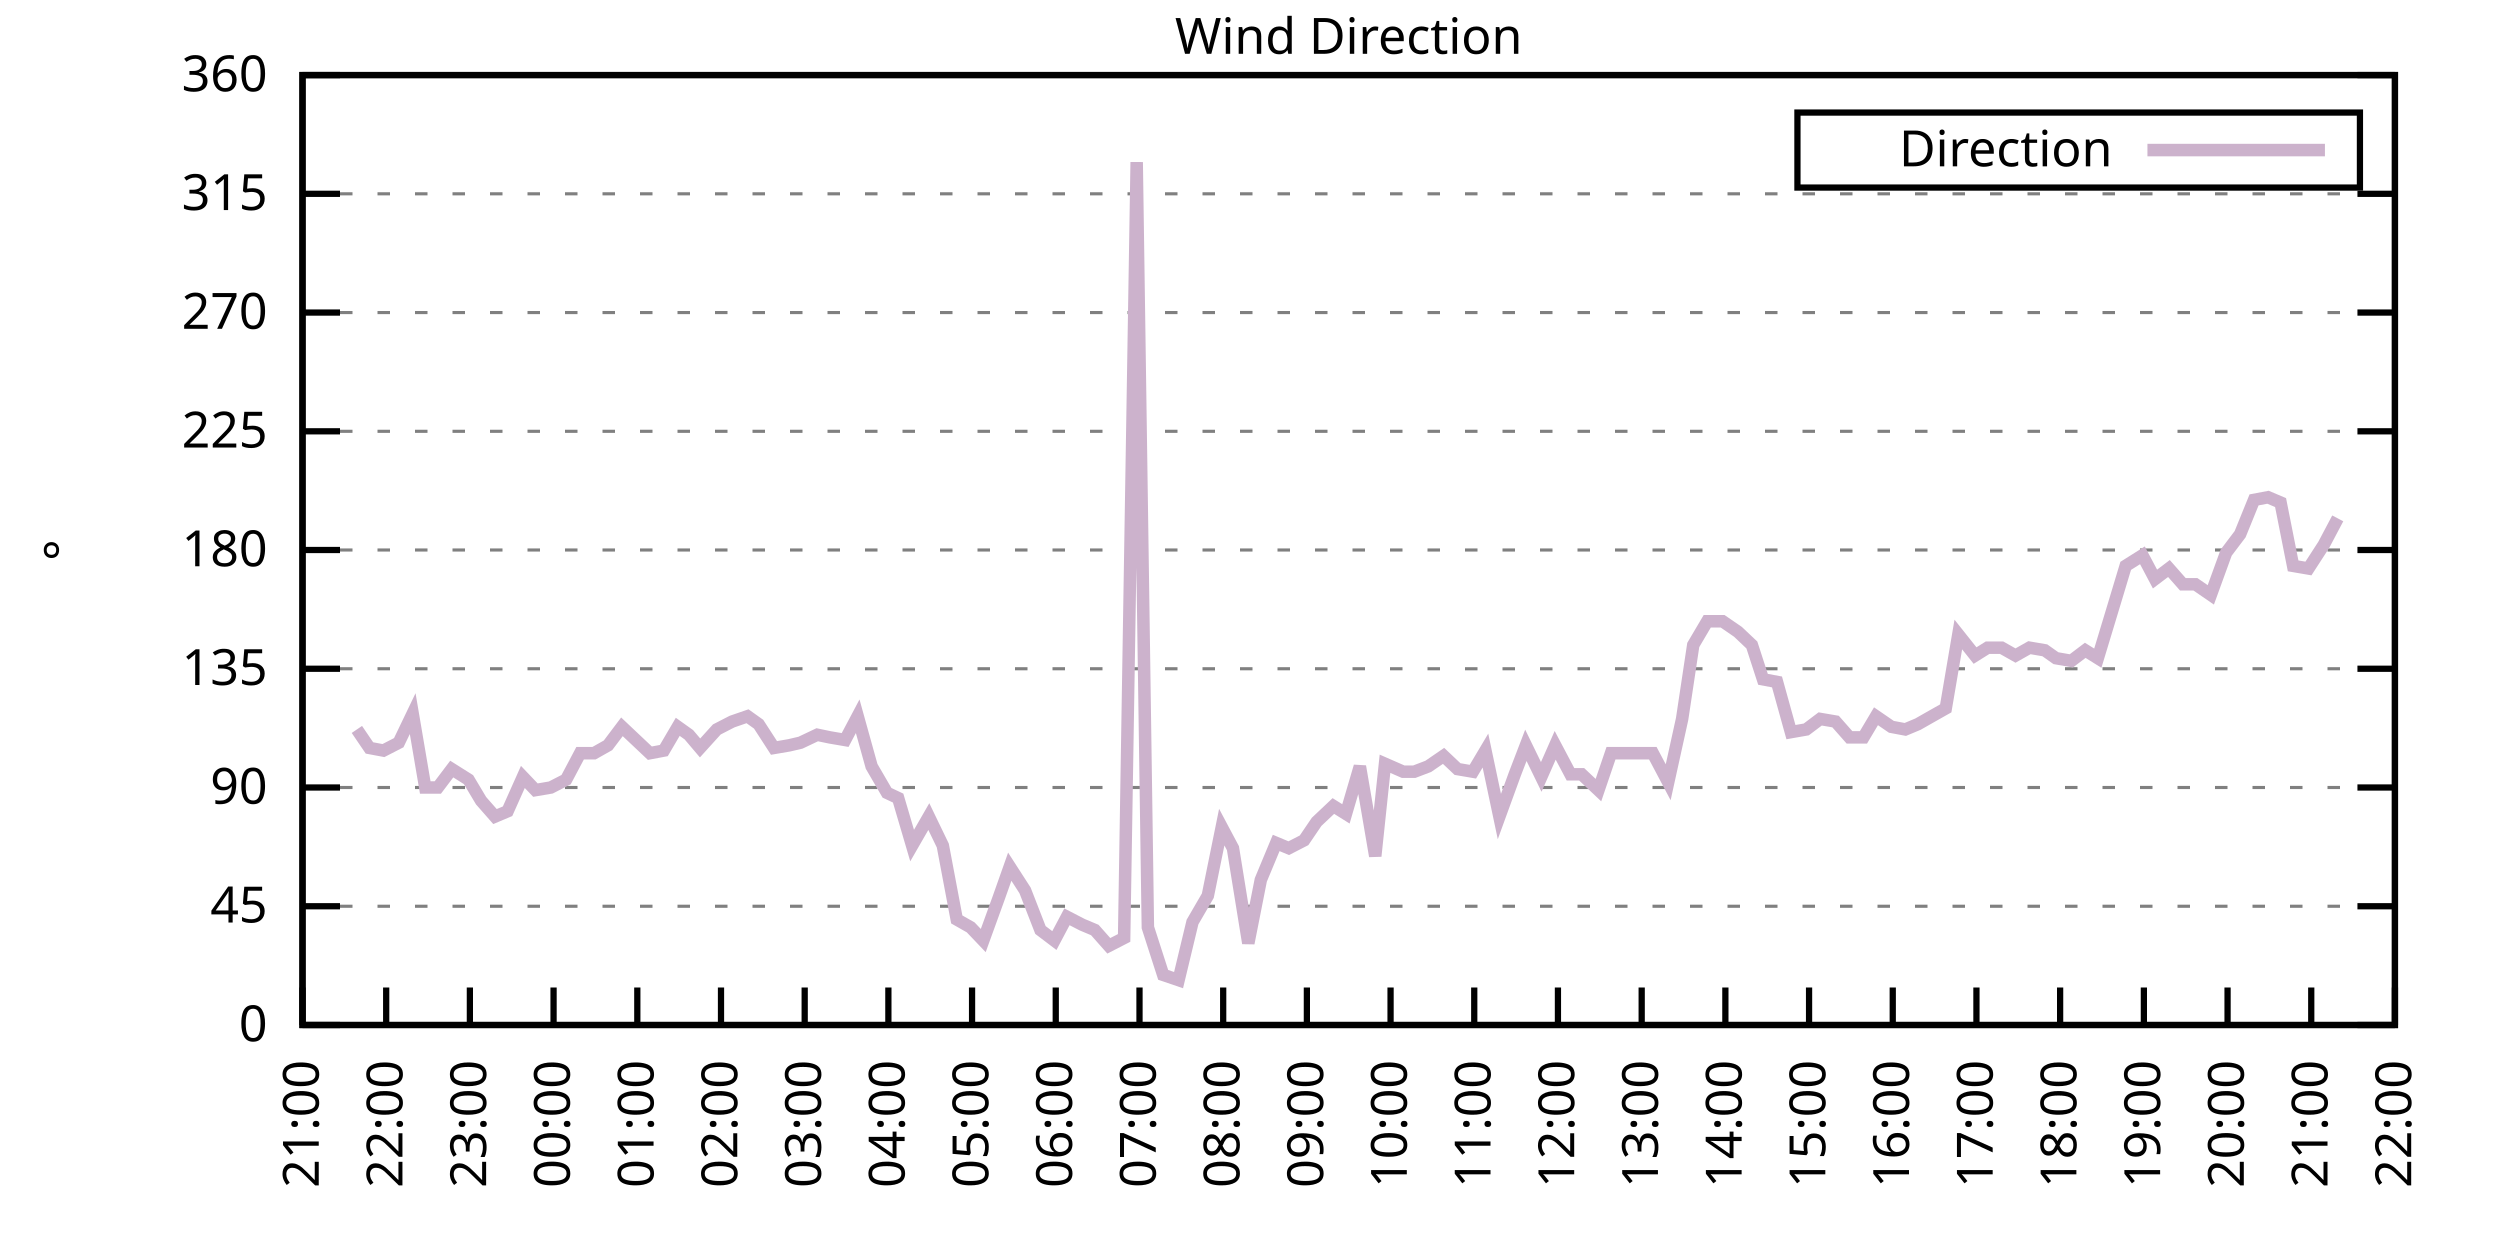
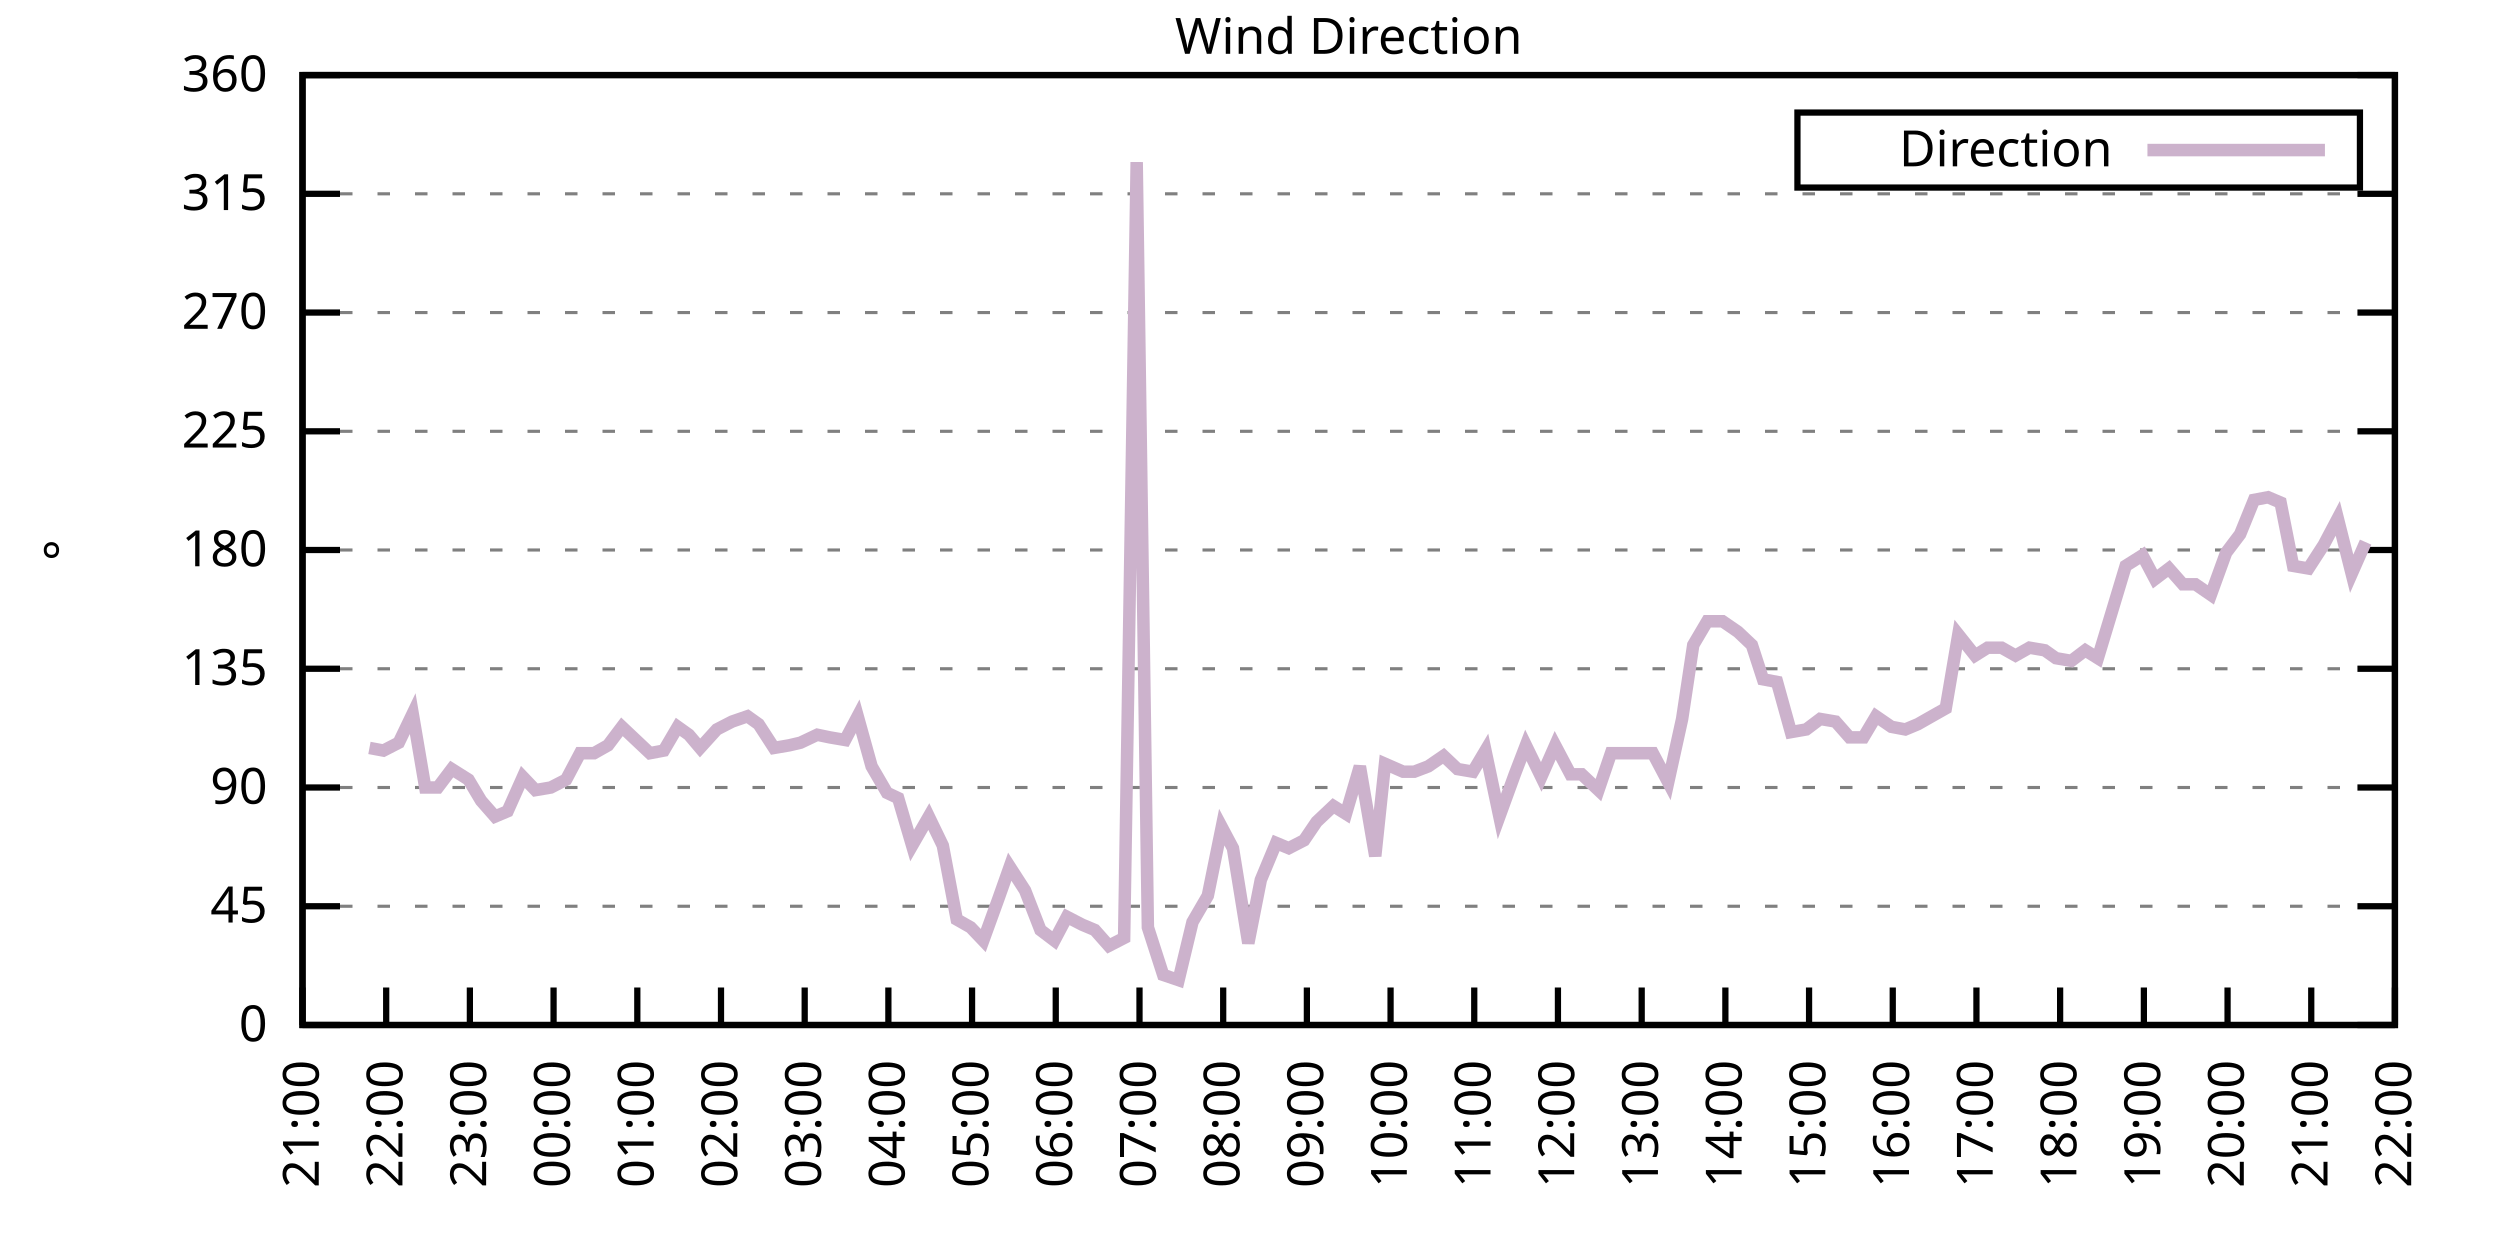
<svg xmlns="http://www.w3.org/2000/svg" xmlns:xlink="http://www.w3.org/1999/xlink" width="400" height="200" viewBox="0 0 400 200">
  <g id="gnuplot_canvas">
    <rect x="0" y="0" width="400" height="200" fill="none" />
    <defs>
      <circle id="gpDot" r="0.5" stroke-width="0.5" stroke="currentColor" />
      <path id="gpPt0" stroke-width="0.333" stroke="currentColor" d="M-1,0 h2 M0,-1 v2" />
      <path id="gpPt1" stroke-width="0.333" stroke="currentColor" d="M-1,-1 L1,1 M1,-1 L-1,1" />
      <path id="gpPt2" stroke-width="0.333" stroke="currentColor" d="M-1,0 L1,0 M0,-1 L0,1 M-1,-1 L1,1 M-1,1 L1,-1" />
      <rect id="gpPt3" stroke-width="0.333" stroke="currentColor" x="-1" y="-1" width="2" height="2" />
      <rect id="gpPt4" stroke-width="0.333" stroke="currentColor" fill="currentColor" x="-1" y="-1" width="2" height="2" />
      <circle id="gpPt5" stroke-width="0.333" stroke="currentColor" cx="0" cy="0" r="1" />
      <use xlink:href="#gpPt5" id="gpPt6" fill="currentColor" stroke="none" />
      <path id="gpPt7" stroke-width="0.333" stroke="currentColor" d="M0,-1.33 L-1.33,0.67 L1.33,0.67 z" />
      <use xlink:href="#gpPt7" id="gpPt8" fill="currentColor" stroke="none" />
      <use xlink:href="#gpPt7" id="gpPt9" stroke="currentColor" transform="rotate(180)" />
      <use xlink:href="#gpPt9" id="gpPt10" fill="currentColor" stroke="none" />
      <use xlink:href="#gpPt3" id="gpPt11" stroke="currentColor" transform="rotate(45)" />
      <use xlink:href="#gpPt11" id="gpPt12" fill="currentColor" stroke="none" />
      <path id="gpPt13" stroke-width="0.333" stroke="currentColor" d="M0,1.330 L1.265,0.411 L0.782,-1.067 L-0.782,-1.076 L-1.265,0.411 z" />
      <use xlink:href="#gpPt13" id="gpPt14" fill="currentColor" stroke="none" />
      <filter id="textbox" filterUnits="objectBoundingBox" x="0" y="0" height="1" width="1">
        <feFlood flood-color="white" flood-opacity="1" result="bgnd" />
        <feComposite in="SourceGraphic" in2="bgnd" operator="atop" />
      </filter>
      <filter id="greybox" filterUnits="objectBoundingBox" x="0" y="0" height="1" width="1">
        <feFlood flood-color="lightgrey" flood-opacity="1" result="grey" />
        <feComposite in="SourceGraphic" in2="grey" operator="atop" />
      </filter>
    </defs>
    <g fill="none" color="white" stroke="currentColor" stroke-width="1.00" stroke-linecap="butt" stroke-linejoin="miter">
</g>
    <g fill="none" color="black" stroke="currentColor" stroke-width="1.00" stroke-linecap="butt" stroke-linejoin="miter">
      <g stroke="none" shape-rendering="crispEdges">
        <polygon fill="rgb(255, 255, 255)" points="48.40,164.00 383.18,164.00 383.18,12.02 48.40,12.02 " />
      </g>
    </g>
    <g fill="none" color="black" stroke="currentColor" stroke-width="1.00" stroke-linecap="butt" stroke-linejoin="miter">
</g>
    <g fill="none" color="black" stroke="black" stroke-width="0.50" stroke-linecap="butt" stroke-linejoin="miter">
</g>
    <g fill="none" color="gray" stroke="currentColor" stroke-width="0.50" stroke-linecap="butt" stroke-linejoin="miter">
      <path stroke="gray" stroke-dasharray="2,4" class="gridline" d="M48.40,164.00 L383.19,164.00  " />
    </g>
    <g fill="none" color="gray" stroke="gray" stroke-width="1.00" stroke-linecap="butt" stroke-linejoin="miter">
</g>
    <g fill="none" color="black" stroke="currentColor" stroke-width="1.00" stroke-linecap="butt" stroke-linejoin="miter">
      <path stroke="black" d="M48.40,164.00 L54.40,164.00 M383.19,164.00 L377.19,164.00  " />
      <g transform="translate(42.80,166.60)" stroke="none" fill="black" font-family="Sans" font-size="8.00" text-anchor="end">
        <text>
          <tspan font-family="Sans"> 0</tspan>
        </text>
      </g>
    </g>
    <g fill="none" color="black" stroke="currentColor" stroke-width="1.00" stroke-linecap="butt" stroke-linejoin="miter">
</g>
    <g fill="none" color="black" stroke="black" stroke-width="0.50" stroke-linecap="butt" stroke-linejoin="miter">
</g>
    <g fill="none" color="gray" stroke="currentColor" stroke-width="0.50" stroke-linecap="butt" stroke-linejoin="miter">
      <path stroke="gray" stroke-dasharray="2,4" class="gridline" d="M48.40,145.00 L383.19,145.00  " />
    </g>
    <g fill="none" color="gray" stroke="gray" stroke-width="1.00" stroke-linecap="butt" stroke-linejoin="miter">
</g>
    <g fill="none" color="black" stroke="currentColor" stroke-width="1.00" stroke-linecap="butt" stroke-linejoin="miter">
      <path stroke="black" d="M48.40,145.00 L54.40,145.00 M383.19,145.00 L377.19,145.00  " />
      <g transform="translate(42.80,147.60)" stroke="none" fill="black" font-family="Sans" font-size="8.00" text-anchor="end">
        <text>
          <tspan font-family="Sans"> 45</tspan>
        </text>
      </g>
    </g>
    <g fill="none" color="black" stroke="currentColor" stroke-width="1.00" stroke-linecap="butt" stroke-linejoin="miter">
</g>
    <g fill="none" color="black" stroke="black" stroke-width="0.50" stroke-linecap="butt" stroke-linejoin="miter">
</g>
    <g fill="none" color="gray" stroke="currentColor" stroke-width="0.50" stroke-linecap="butt" stroke-linejoin="miter">
      <path stroke="gray" stroke-dasharray="2,4" class="gridline" d="M48.40,126.00 L383.19,126.00  " />
    </g>
    <g fill="none" color="gray" stroke="gray" stroke-width="1.00" stroke-linecap="butt" stroke-linejoin="miter">
</g>
    <g fill="none" color="black" stroke="currentColor" stroke-width="1.00" stroke-linecap="butt" stroke-linejoin="miter">
      <path stroke="black" d="M48.40,126.00 L54.40,126.00 M383.19,126.00 L377.19,126.00  " />
      <g transform="translate(42.80,128.60)" stroke="none" fill="black" font-family="Sans" font-size="8.00" text-anchor="end">
        <text>
          <tspan font-family="Sans"> 90</tspan>
        </text>
      </g>
    </g>
    <g fill="none" color="black" stroke="currentColor" stroke-width="1.00" stroke-linecap="butt" stroke-linejoin="miter">
</g>
    <g fill="none" color="black" stroke="black" stroke-width="0.50" stroke-linecap="butt" stroke-linejoin="miter">
</g>
    <g fill="none" color="gray" stroke="currentColor" stroke-width="0.50" stroke-linecap="butt" stroke-linejoin="miter">
      <path stroke="gray" stroke-dasharray="2,4" class="gridline" d="M48.40,107.00 L383.19,107.00  " />
    </g>
    <g fill="none" color="gray" stroke="gray" stroke-width="1.00" stroke-linecap="butt" stroke-linejoin="miter">
</g>
    <g fill="none" color="black" stroke="currentColor" stroke-width="1.00" stroke-linecap="butt" stroke-linejoin="miter">
      <path stroke="black" d="M48.40,107.00 L54.40,107.00 M383.19,107.00 L377.19,107.00  " />
      <g transform="translate(42.80,109.60)" stroke="none" fill="black" font-family="Sans" font-size="8.00" text-anchor="end">
        <text>
          <tspan font-family="Sans"> 135</tspan>
        </text>
      </g>
    </g>
    <g fill="none" color="black" stroke="currentColor" stroke-width="1.00" stroke-linecap="butt" stroke-linejoin="miter">
</g>
    <g fill="none" color="black" stroke="black" stroke-width="0.50" stroke-linecap="butt" stroke-linejoin="miter">
</g>
    <g fill="none" color="gray" stroke="currentColor" stroke-width="0.50" stroke-linecap="butt" stroke-linejoin="miter">
      <path stroke="gray" stroke-dasharray="2,4" class="gridline" d="M48.40,88.00 L383.19,88.00  " />
    </g>
    <g fill="none" color="gray" stroke="gray" stroke-width="1.00" stroke-linecap="butt" stroke-linejoin="miter">
</g>
    <g fill="none" color="black" stroke="currentColor" stroke-width="1.00" stroke-linecap="butt" stroke-linejoin="miter">
      <path stroke="black" d="M48.40,88.00 L54.40,88.00 M383.19,88.00 L377.19,88.00  " />
      <g transform="translate(42.80,90.60)" stroke="none" fill="black" font-family="Sans" font-size="8.00" text-anchor="end">
        <text>
          <tspan font-family="Sans"> 180</tspan>
        </text>
      </g>
    </g>
    <g fill="none" color="black" stroke="currentColor" stroke-width="1.00" stroke-linecap="butt" stroke-linejoin="miter">
</g>
    <g fill="none" color="black" stroke="black" stroke-width="0.50" stroke-linecap="butt" stroke-linejoin="miter">
</g>
    <g fill="none" color="gray" stroke="currentColor" stroke-width="0.50" stroke-linecap="butt" stroke-linejoin="miter">
      <path stroke="gray" stroke-dasharray="2,4" class="gridline" d="M48.40,69.01 L383.19,69.01  " />
    </g>
    <g fill="none" color="gray" stroke="gray" stroke-width="1.00" stroke-linecap="butt" stroke-linejoin="miter">
</g>
    <g fill="none" color="black" stroke="currentColor" stroke-width="1.00" stroke-linecap="butt" stroke-linejoin="miter">
      <path stroke="black" d="M48.40,69.01 L54.40,69.01 M383.19,69.01 L377.19,69.01  " />
      <g transform="translate(42.80,71.61)" stroke="none" fill="black" font-family="Sans" font-size="8.00" text-anchor="end">
        <text>
          <tspan font-family="Sans"> 225</tspan>
        </text>
      </g>
    </g>
    <g fill="none" color="black" stroke="currentColor" stroke-width="1.00" stroke-linecap="butt" stroke-linejoin="miter">
</g>
    <g fill="none" color="black" stroke="black" stroke-width="0.50" stroke-linecap="butt" stroke-linejoin="miter">
</g>
    <g fill="none" color="gray" stroke="currentColor" stroke-width="0.50" stroke-linecap="butt" stroke-linejoin="miter">
      <path stroke="gray" stroke-dasharray="2,4" class="gridline" d="M48.40,50.01 L383.19,50.01  " />
    </g>
    <g fill="none" color="gray" stroke="gray" stroke-width="1.00" stroke-linecap="butt" stroke-linejoin="miter">
</g>
    <g fill="none" color="black" stroke="currentColor" stroke-width="1.00" stroke-linecap="butt" stroke-linejoin="miter">
      <path stroke="black" d="M48.40,50.01 L54.40,50.01 M383.19,50.01 L377.19,50.01  " />
      <g transform="translate(42.80,52.61)" stroke="none" fill="black" font-family="Sans" font-size="8.00" text-anchor="end">
        <text>
          <tspan font-family="Sans"> 270</tspan>
        </text>
      </g>
    </g>
    <g fill="none" color="black" stroke="currentColor" stroke-width="1.00" stroke-linecap="butt" stroke-linejoin="miter">
</g>
    <g fill="none" color="black" stroke="black" stroke-width="0.50" stroke-linecap="butt" stroke-linejoin="miter">
</g>
    <g fill="none" color="gray" stroke="currentColor" stroke-width="0.50" stroke-linecap="butt" stroke-linejoin="miter">
      <path stroke="gray" stroke-dasharray="2,4" class="gridline" d="M48.40,31.01 L383.19,31.01  " />
    </g>
    <g fill="none" color="gray" stroke="gray" stroke-width="1.00" stroke-linecap="butt" stroke-linejoin="miter">
</g>
    <g fill="none" color="black" stroke="currentColor" stroke-width="1.00" stroke-linecap="butt" stroke-linejoin="miter">
      <path stroke="black" d="M48.40,31.01 L54.40,31.01 M383.19,31.01 L377.19,31.01  " />
      <g transform="translate(42.80,33.61)" stroke="none" fill="black" font-family="Sans" font-size="8.00" text-anchor="end">
        <text>
          <tspan font-family="Sans"> 315</tspan>
        </text>
      </g>
    </g>
    <g fill="none" color="black" stroke="currentColor" stroke-width="1.00" stroke-linecap="butt" stroke-linejoin="miter">
</g>
    <g fill="none" color="black" stroke="black" stroke-width="0.50" stroke-linecap="butt" stroke-linejoin="miter">
</g>
    <g fill="none" color="gray" stroke="currentColor" stroke-width="0.50" stroke-linecap="butt" stroke-linejoin="miter">
      <path stroke="gray" stroke-dasharray="2,4" class="gridline" d="M48.40,12.01 L383.19,12.01  " />
    </g>
    <g fill="none" color="gray" stroke="gray" stroke-width="1.00" stroke-linecap="butt" stroke-linejoin="miter">
</g>
    <g fill="none" color="black" stroke="currentColor" stroke-width="1.00" stroke-linecap="butt" stroke-linejoin="miter">
      <path stroke="black" d="M48.40,12.01 L54.40,12.01 M383.19,12.01 L377.19,12.01  " />
      <g transform="translate(42.80,14.61)" stroke="none" fill="black" font-family="Sans" font-size="8.00" text-anchor="end">
        <text>
          <tspan font-family="Sans"> 360</tspan>
        </text>
      </g>
    </g>
    <g fill="none" color="black" stroke="currentColor" stroke-width="1.00" stroke-linecap="butt" stroke-linejoin="miter">
      <path stroke="black" d="M48.40,164.00 L48.40,158.00  " />
      <g transform="translate(51.00,169.60) rotate(270.00)" stroke="none" fill="black" font-family="Sans" font-size="8.00" text-anchor="end">
        <text>
          <tspan font-family="Sans">21:00</tspan>
        </text>
      </g>
    </g>
    <g fill="none" color="black" stroke="currentColor" stroke-width="1.00" stroke-linecap="butt" stroke-linejoin="miter">
      <path stroke="black" d="M61.79,164.00 L61.79,158.00  " />
      <g transform="translate(64.39,169.60) rotate(270.00)" stroke="none" fill="black" font-family="Sans" font-size="8.00" text-anchor="end">
        <text>
          <tspan font-family="Sans">22:00</tspan>
        </text>
      </g>
    </g>
    <g fill="none" color="black" stroke="currentColor" stroke-width="1.00" stroke-linecap="butt" stroke-linejoin="miter">
      <path stroke="black" d="M75.18,164.00 L75.18,158.00  " />
      <g transform="translate(77.78,169.60) rotate(270.00)" stroke="none" fill="black" font-family="Sans" font-size="8.00" text-anchor="end">
        <text>
          <tspan font-family="Sans">23:00</tspan>
        </text>
      </g>
    </g>
    <g fill="none" color="black" stroke="currentColor" stroke-width="1.00" stroke-linecap="butt" stroke-linejoin="miter">
      <path stroke="black" d="M88.57,164.00 L88.57,158.00  " />
      <g transform="translate(91.17,169.60) rotate(270.00)" stroke="none" fill="black" font-family="Sans" font-size="8.00" text-anchor="end">
        <text>
          <tspan font-family="Sans">00:00</tspan>
        </text>
      </g>
    </g>
    <g fill="none" color="black" stroke="currentColor" stroke-width="1.00" stroke-linecap="butt" stroke-linejoin="miter">
      <path stroke="black" d="M101.97,164.00 L101.97,158.00  " />
      <g transform="translate(104.57,169.60) rotate(270.00)" stroke="none" fill="black" font-family="Sans" font-size="8.00" text-anchor="end">
        <text>
          <tspan font-family="Sans">01:00</tspan>
        </text>
      </g>
    </g>
    <g fill="none" color="black" stroke="currentColor" stroke-width="1.00" stroke-linecap="butt" stroke-linejoin="miter">
      <path stroke="black" d="M115.36,164.00 L115.36,158.00  " />
      <g transform="translate(117.96,169.60) rotate(270.00)" stroke="none" fill="black" font-family="Sans" font-size="8.00" text-anchor="end">
        <text>
          <tspan font-family="Sans">02:00</tspan>
        </text>
      </g>
    </g>
    <g fill="none" color="black" stroke="currentColor" stroke-width="1.00" stroke-linecap="butt" stroke-linejoin="miter">
      <path stroke="black" d="M128.75,164.00 L128.75,158.00  " />
      <g transform="translate(131.35,169.60) rotate(270.00)" stroke="none" fill="black" font-family="Sans" font-size="8.00" text-anchor="end">
        <text>
          <tspan font-family="Sans">03:00</tspan>
        </text>
      </g>
    </g>
    <g fill="none" color="black" stroke="currentColor" stroke-width="1.00" stroke-linecap="butt" stroke-linejoin="miter">
      <path stroke="black" d="M142.14,164.00 L142.14,158.00  " />
      <g transform="translate(144.74,169.60) rotate(270.00)" stroke="none" fill="black" font-family="Sans" font-size="8.00" text-anchor="end">
        <text>
          <tspan font-family="Sans">04:00</tspan>
        </text>
      </g>
    </g>
    <g fill="none" color="black" stroke="currentColor" stroke-width="1.00" stroke-linecap="butt" stroke-linejoin="miter">
      <path stroke="black" d="M155.53,164.00 L155.53,158.00  " />
      <g transform="translate(158.13,169.60) rotate(270.00)" stroke="none" fill="black" font-family="Sans" font-size="8.00" text-anchor="end">
        <text>
          <tspan font-family="Sans">05:00</tspan>
        </text>
      </g>
    </g>
    <g fill="none" color="black" stroke="currentColor" stroke-width="1.00" stroke-linecap="butt" stroke-linejoin="miter">
      <path stroke="black" d="M168.92,164.00 L168.92,158.00  " />
      <g transform="translate(171.52,169.60) rotate(270.00)" stroke="none" fill="black" font-family="Sans" font-size="8.00" text-anchor="end">
        <text>
          <tspan font-family="Sans">06:00</tspan>
        </text>
      </g>
    </g>
    <g fill="none" color="black" stroke="currentColor" stroke-width="1.00" stroke-linecap="butt" stroke-linejoin="miter">
      <path stroke="black" d="M182.32,164.00 L182.32,158.00  " />
      <g transform="translate(184.92,169.60) rotate(270.00)" stroke="none" fill="black" font-family="Sans" font-size="8.00" text-anchor="end">
        <text>
          <tspan font-family="Sans">07:00</tspan>
        </text>
      </g>
    </g>
    <g fill="none" color="black" stroke="currentColor" stroke-width="1.00" stroke-linecap="butt" stroke-linejoin="miter">
      <path stroke="black" d="M195.71,164.00 L195.71,158.00  " />
      <g transform="translate(198.31,169.60) rotate(270.00)" stroke="none" fill="black" font-family="Sans" font-size="8.00" text-anchor="end">
        <text>
          <tspan font-family="Sans">08:00</tspan>
        </text>
      </g>
    </g>
    <g fill="none" color="black" stroke="currentColor" stroke-width="1.00" stroke-linecap="butt" stroke-linejoin="miter">
      <path stroke="black" d="M209.10,164.00 L209.10,158.00  " />
      <g transform="translate(211.70,169.60) rotate(270.00)" stroke="none" fill="black" font-family="Sans" font-size="8.00" text-anchor="end">
        <text>
          <tspan font-family="Sans">09:00</tspan>
        </text>
      </g>
    </g>
    <g fill="none" color="black" stroke="currentColor" stroke-width="1.00" stroke-linecap="butt" stroke-linejoin="miter">
      <path stroke="black" d="M222.49,164.00 L222.49,158.00  " />
      <g transform="translate(225.09,169.60) rotate(270.00)" stroke="none" fill="black" font-family="Sans" font-size="8.00" text-anchor="end">
        <text>
          <tspan font-family="Sans">10:00</tspan>
        </text>
      </g>
    </g>
    <g fill="none" color="black" stroke="currentColor" stroke-width="1.00" stroke-linecap="butt" stroke-linejoin="miter">
      <path stroke="black" d="M235.88,164.00 L235.88,158.00  " />
      <g transform="translate(238.48,169.60) rotate(270.00)" stroke="none" fill="black" font-family="Sans" font-size="8.00" text-anchor="end">
        <text>
          <tspan font-family="Sans">11:00</tspan>
        </text>
      </g>
    </g>
    <g fill="none" color="black" stroke="currentColor" stroke-width="1.00" stroke-linecap="butt" stroke-linejoin="miter">
      <path stroke="black" d="M249.27,164.00 L249.27,158.00  " />
      <g transform="translate(251.87,169.60) rotate(270.00)" stroke="none" fill="black" font-family="Sans" font-size="8.00" text-anchor="end">
        <text>
          <tspan font-family="Sans">12:00</tspan>
        </text>
      </g>
    </g>
    <g fill="none" color="black" stroke="currentColor" stroke-width="1.00" stroke-linecap="butt" stroke-linejoin="miter">
      <path stroke="black" d="M262.67,164.00 L262.67,158.00  " />
      <g transform="translate(265.27,169.60) rotate(270.00)" stroke="none" fill="black" font-family="Sans" font-size="8.00" text-anchor="end">
        <text>
          <tspan font-family="Sans">13:00</tspan>
        </text>
      </g>
    </g>
    <g fill="none" color="black" stroke="currentColor" stroke-width="1.00" stroke-linecap="butt" stroke-linejoin="miter">
      <path stroke="black" d="M276.06,164.00 L276.06,158.00  " />
      <g transform="translate(278.66,169.60) rotate(270.00)" stroke="none" fill="black" font-family="Sans" font-size="8.00" text-anchor="end">
        <text>
          <tspan font-family="Sans">14:00</tspan>
        </text>
      </g>
    </g>
    <g fill="none" color="black" stroke="currentColor" stroke-width="1.00" stroke-linecap="butt" stroke-linejoin="miter">
      <path stroke="black" d="M289.45,164.00 L289.45,158.00  " />
      <g transform="translate(292.05,169.60) rotate(270.00)" stroke="none" fill="black" font-family="Sans" font-size="8.00" text-anchor="end">
        <text>
          <tspan font-family="Sans">15:00</tspan>
        </text>
      </g>
    </g>
    <g fill="none" color="black" stroke="currentColor" stroke-width="1.00" stroke-linecap="butt" stroke-linejoin="miter">
      <path stroke="black" d="M302.84,164.00 L302.84,158.00  " />
      <g transform="translate(305.44,169.60) rotate(270.00)" stroke="none" fill="black" font-family="Sans" font-size="8.00" text-anchor="end">
        <text>
          <tspan font-family="Sans">16:00</tspan>
        </text>
      </g>
    </g>
    <g fill="none" color="black" stroke="currentColor" stroke-width="1.00" stroke-linecap="butt" stroke-linejoin="miter">
      <path stroke="black" d="M316.23,164.00 L316.23,158.00  " />
      <g transform="translate(318.83,169.60) rotate(270.00)" stroke="none" fill="black" font-family="Sans" font-size="8.00" text-anchor="end">
        <text>
          <tspan font-family="Sans">17:00</tspan>
        </text>
      </g>
    </g>
    <g fill="none" color="black" stroke="currentColor" stroke-width="1.00" stroke-linecap="butt" stroke-linejoin="miter">
      <path stroke="black" d="M329.62,164.00 L329.62,158.00  " />
      <g transform="translate(332.22,169.60) rotate(270.00)" stroke="none" fill="black" font-family="Sans" font-size="8.00" text-anchor="end">
        <text>
          <tspan font-family="Sans">18:00</tspan>
        </text>
      </g>
    </g>
    <g fill="none" color="black" stroke="currentColor" stroke-width="1.00" stroke-linecap="butt" stroke-linejoin="miter">
      <path stroke="black" d="M343.02,164.00 L343.02,158.00  " />
      <g transform="translate(345.62,169.60) rotate(270.00)" stroke="none" fill="black" font-family="Sans" font-size="8.00" text-anchor="end">
        <text>
          <tspan font-family="Sans">19:00</tspan>
        </text>
      </g>
    </g>
    <g fill="none" color="black" stroke="currentColor" stroke-width="1.00" stroke-linecap="butt" stroke-linejoin="miter">
      <path stroke="black" d="M356.41,164.00 L356.41,158.00  " />
      <g transform="translate(359.01,169.60) rotate(270.00)" stroke="none" fill="black" font-family="Sans" font-size="8.00" text-anchor="end">
        <text>
          <tspan font-family="Sans">20:00</tspan>
        </text>
      </g>
    </g>
    <g fill="none" color="black" stroke="currentColor" stroke-width="1.00" stroke-linecap="butt" stroke-linejoin="miter">
      <path stroke="black" d="M369.80,164.00 L369.80,158.00  " />
      <g transform="translate(372.40,169.60) rotate(270.00)" stroke="none" fill="black" font-family="Sans" font-size="8.00" text-anchor="end">
        <text>
          <tspan font-family="Sans">21:00</tspan>
        </text>
      </g>
    </g>
    <g fill="none" color="black" stroke="currentColor" stroke-width="1.00" stroke-linecap="butt" stroke-linejoin="miter">
      <path stroke="black" d="M383.19,164.00 L383.19,158.00  " />
      <g transform="translate(385.79,169.60) rotate(270.00)" stroke="none" fill="black" font-family="Sans" font-size="8.00" text-anchor="end">
        <text>
          <tspan font-family="Sans">22:00</tspan>
        </text>
      </g>
    </g>
    <g fill="none" color="black" stroke="currentColor" stroke-width="1.00" stroke-linecap="butt" stroke-linejoin="miter">
</g>
    <g fill="none" color="black" stroke="currentColor" stroke-width="1.00" stroke-linecap="butt" stroke-linejoin="miter">
      <path stroke="black" d="M48.40,12.01 L48.40,164.00 L383.19,164.00 L383.19,12.01 L48.40,12.01 Z  " />
    </g>
    <g fill="none" color="black" stroke="currentColor" stroke-width="1.00" stroke-linecap="butt" stroke-linejoin="miter">
</g>
    <g fill="none" color="black" stroke="currentColor" stroke-width="1.00" stroke-linecap="butt" stroke-linejoin="miter">
      <path stroke="black" d="M287.59,30.01 L287.59,18.01 L377.59,18.01 L377.59,30.01 L287.59,30.01 Z  " />
    </g>
    <g id="Wind_direction_plot_1">
      <g fill="none" color="white" stroke="black" stroke-width="2.00" stroke-linecap="butt" stroke-linejoin="miter">
</g>
      <g fill="none" color="black" stroke="currentColor" stroke-width="2.00" stroke-linecap="butt" stroke-linejoin="miter">
        <g transform="translate(337.99,26.61)" stroke="none" fill="black" font-family="Sans" font-size="8.00" text-anchor="end">
          <text>
            <tspan font-family="Sans">Direction</tspan>
          </text>
        </g>
      </g>
      <g fill="none" color="black" stroke="currentColor" stroke-width="2.00" stroke-linecap="butt" stroke-linejoin="miter">
-         <path stroke="rgb(204, 178, 204)" d="M343.59,24.01 L371.99,24.01 M57.10,116.71 L59.11,119.67 L61.35,120.09 L63.80,118.83 L66.03,114.18 L68.04,126.00   L70.05,126.00 L72.28,123.05 L74.96,124.74 L76.97,128.11 L79.20,130.65 L81.21,129.80 L83.66,124.31 L85.67,126.42   L88.13,126.00 L90.58,124.74 L92.82,120.51 L95.05,120.51 L97.28,119.25 L99.51,116.29 L103.98,120.51 L106.21,120.09   L108.44,116.29 L110.22,117.56 L112.01,119.67 L114.69,116.71 L117.14,115.45 L119.60,114.60 L121.38,115.87 L123.84,119.67   L126.29,119.25 L128.08,118.83 L130.76,117.56 L132.77,117.98 L135.22,118.40 L137.23,114.60 L139.46,122.62 L141.92,126.85   L143.70,127.69 L145.94,135.29 L148.61,130.65 L150.85,135.29 L153.08,147.11 L155.31,148.38 L157.32,150.49 L159.77,143.73   L161.56,138.67 L164.01,142.47 L166.47,148.80 L168.70,150.49 L170.71,146.69 L173.17,147.96 L175.17,148.80 L177.41,151.33   L179.86,150.07 L181.87,25.94 L183.66,148.38 L186.11,155.98 L188.57,156.82 L190.80,147.53 L193.25,143.31 L195.48,132.34   L197.27,135.71 L199.73,150.91 L201.73,140.78 L204.19,134.87 L206.20,135.71 L208.65,134.45 L210.66,131.49 L213.34,128.96   L215.35,130.22 L217.58,122.62 L220.04,136.98 L221.60,122.20 L224.50,123.47 L226.29,123.47 L228.52,122.62 L230.97,120.94   L233.20,123.05 L235.66,123.47 L237.67,120.09 L239.90,130.65 L242.36,123.89 L244.14,119.25 L246.60,124.31 L248.83,119.25   L251.28,123.89 L253.07,123.89 L255.75,126.42 L257.76,120.51 L259.99,120.51 L262.22,120.51 L264.45,120.51 L266.91,125.16   L269.14,115.03 L270.92,103.20 L273.16,99.40 L275.61,99.40 L278.07,101.09 L280.30,103.20 L282.08,108.69 L284.32,109.11   L286.55,117.14 L289.00,116.71 L291.23,115.03 L293.69,115.45 L295.92,117.98 L298.15,117.98 L300.16,114.60 L302.62,116.29   L304.85,116.71 L306.86,115.87 L309.09,114.60 L311.32,113.34 L313.33,101.52 L316.01,104.89 L318.02,103.63 L320.25,103.63   L322.48,104.89 L324.71,103.63 L327.17,104.05 L328.95,105.31 L331.41,105.74 L333.64,104.05 L335.65,105.31 L338.33,96.45   L340.11,90.54 L342.79,88.85 L344.80,92.65 L347.03,90.96 L349.26,93.49 L351.27,93.49 L353.73,95.18 L356.18,88.43   L358.42,85.47 L360.65,79.98 L362.88,79.56 L364.89,80.41 L366.90,90.54 L369.35,90.96 L371.81,87.16 L374.04,82.94    " />
+         <path stroke="rgb(204, 178, 204)" d="M343.59,24.01 L371.99,24.01 M59.11,119.67 L61.35,120.09 L63.80,118.83 L66.03,114.18 L68.04,126.00 L70.05,126.00   L72.28,123.05 L74.96,124.74 L76.97,128.11 L79.20,130.65 L81.21,129.80 L83.66,124.31 L85.67,126.42 L88.13,126.00   L90.58,124.74 L92.82,120.51 L95.05,120.51 L97.28,119.25 L99.51,116.29 L103.98,120.51 L106.21,120.09 L108.44,116.29   L110.22,117.56 L112.01,119.67 L114.69,116.71 L117.14,115.45 L119.60,114.60 L121.38,115.87 L123.84,119.67 L126.29,119.25   L128.08,118.83 L130.76,117.56 L132.77,117.98 L135.22,118.40 L137.23,114.60 L139.46,122.62 L141.92,126.85 L143.70,127.69   L145.94,135.29 L148.61,130.65 L150.85,135.29 L153.08,147.11 L155.31,148.38 L157.32,150.49 L159.77,143.73 L161.56,138.67   L164.01,142.47 L166.47,148.80 L168.70,150.49 L170.71,146.69 L173.17,147.96 L175.17,148.80 L177.41,151.33 L179.86,150.07   L181.87,25.94 L183.66,148.38 L186.11,155.98 L188.57,156.82 L190.80,147.53 L193.25,143.31 L195.48,132.34 L197.27,135.71   L199.73,150.91 L201.73,140.78 L204.19,134.87 L206.20,135.71 L208.65,134.45 L210.66,131.49 L213.34,128.96 L215.35,130.22   L217.58,122.62 L220.04,136.98 L221.60,122.20 L224.50,123.47 L226.29,123.47 L228.52,122.62 L230.97,120.94 L233.20,123.05   L235.66,123.47 L237.67,120.09 L239.90,130.65 L242.36,123.89 L244.14,119.25 L246.60,124.31 L248.83,119.25 L251.28,123.89   L253.07,123.89 L255.75,126.42 L257.76,120.51 L259.99,120.51 L262.22,120.51 L264.45,120.51 L266.91,125.16 L269.14,115.03   L270.92,103.20 L273.16,99.40 L275.61,99.40 L278.07,101.09 L280.30,103.20 L282.08,108.69 L284.32,109.11 L286.55,117.14   L289.00,116.71 L291.23,115.03 L293.69,115.45 L295.92,117.98 L298.15,117.98 L300.16,114.60 L302.62,116.29 L304.85,116.71   L306.86,115.87 L309.09,114.60 L311.32,113.34 L313.33,101.52 L316.01,104.89 L318.02,103.63 L320.25,103.63 L322.48,104.89   L324.71,103.63 L327.17,104.05 L328.95,105.31 L331.41,105.74 L333.64,104.05 L335.65,105.31 L338.33,96.45 L340.11,90.54   L342.79,88.85 L344.80,92.65 L347.03,90.96 L349.26,93.49 L351.27,93.49 L353.73,95.18 L356.18,88.43 L358.42,85.47   L360.65,79.98 L362.88,79.56 L364.89,80.41 L366.90,90.54 L369.35,90.96 L371.81,87.16 L374.04,82.94 L376.27,91.80   L378.50,86.74  " />
      </g>
    </g>
    <g fill="none" color="black" stroke="currentColor" stroke-width="2.00" stroke-linecap="butt" stroke-linejoin="miter">
</g>
    <g fill="none" color="black" stroke="black" stroke-width="1.00" stroke-linecap="butt" stroke-linejoin="miter">
</g>
    <g fill="none" color="black" stroke="currentColor" stroke-width="1.00" stroke-linecap="butt" stroke-linejoin="miter">
      <path stroke="black" d="M48.40,12.01 L48.40,164.00 L383.19,164.00 L383.19,12.01 L48.40,12.01 Z  " />
      <g transform="translate(12.80,88.01) rotate(270.00)" stroke="none" fill="black" font-family="Sans" font-size="8.00" text-anchor="middle">
        <text>
          <tspan font-family="Sans">°</tspan>
        </text>
      </g>
    </g>
    <g fill="none" color="black" stroke="currentColor" stroke-width="1.00" stroke-linecap="butt" stroke-linejoin="miter">
</g>
    <g fill="none" color="black" stroke="currentColor" stroke-width="1.00" stroke-linecap="butt" stroke-linejoin="miter">
      <g transform="translate(215.79,8.61)" stroke="none" fill="black" font-family="Sans" font-size="8.00" text-anchor="middle">
        <text>
          <tspan font-family="Sans">Wind Direction</tspan>
        </text>
      </g>
    </g>
    <g fill="none" color="black" stroke="currentColor" stroke-width="1.00" stroke-linecap="butt" stroke-linejoin="miter">
</g>
  </g>
</svg>
